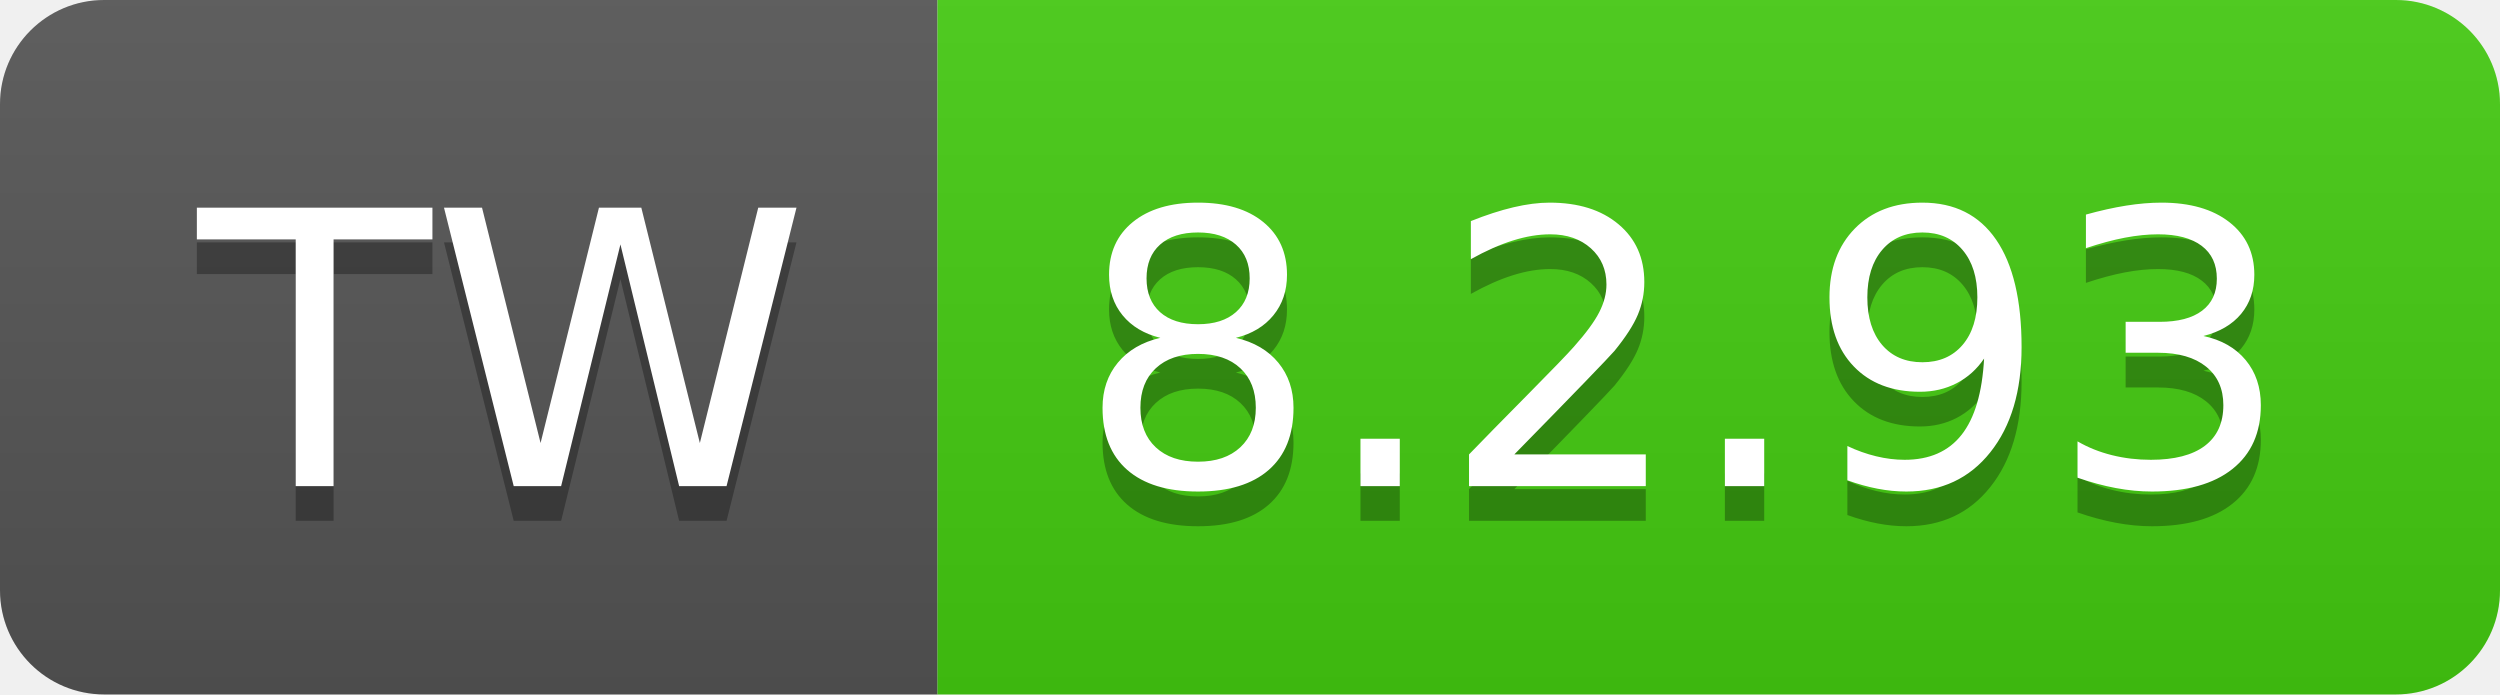
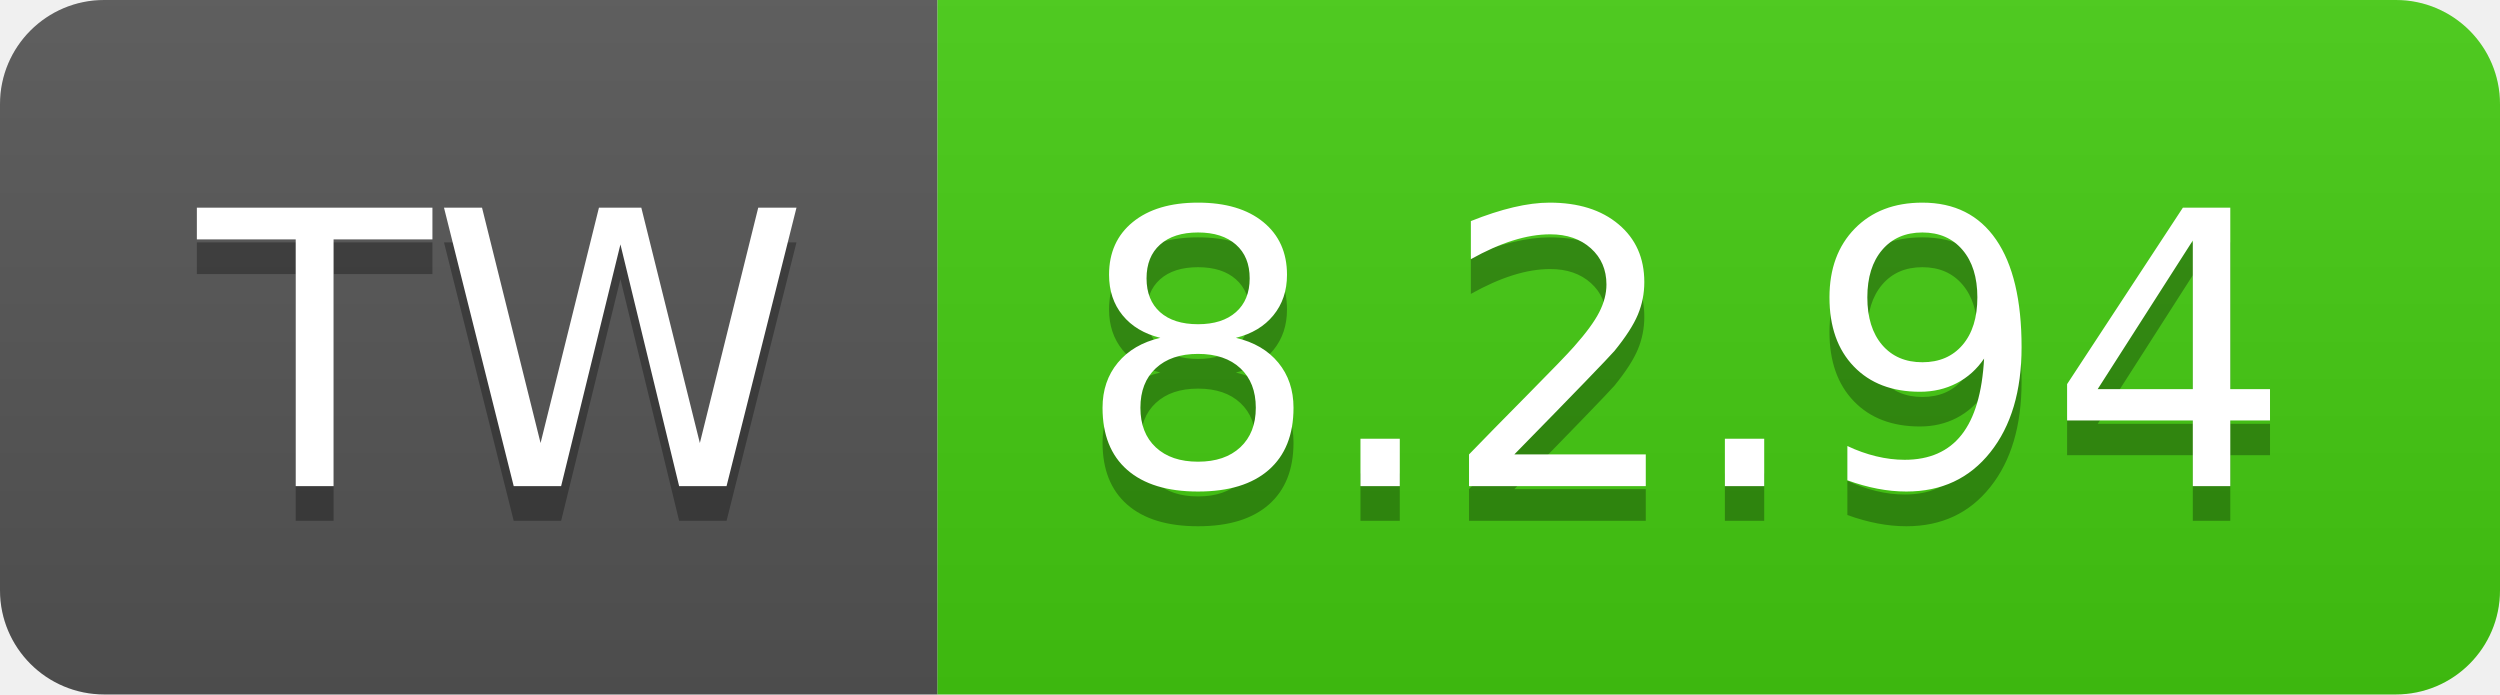
- <svg xmlns="http://www.w3.org/2000/svg" width="72" height="20" role="img" aria-label="TW: 8.2.93">
+ <svg xmlns="http://www.w3.org/2000/svg" width="72" height="20" role="img" aria-label="TW: 8.2.94">
  <linearGradient id="s" x2="0" y2="100%">
    <stop offset="0" stop-color="#bbb" stop-opacity=".1" />
    <stop offset="1" stop-opacity=".1" />
  </linearGradient>
  <clipPath id="r">
    <rect width="72" height="20" rx="3" fill="#fff" />
  </clipPath>
  <g clip-path="url(#r)">
    <rect width="27" height="20" fill="#555" />
    <rect x="27" width="45" height="20" fill="#4c1" />
    <rect width="72" height="20" fill="url(#s)" />
  </g>
  <g fill="#fff" text-anchor="middle" font-family="Verdana,Geneva,DejaVu Sans,sans-serif" text-rendering="geometricPrecision" font-size="110">
    <text aria-hidden="true" x="145" y="150" fill="#010101" fill-opacity=".3" transform="scale(.1)" textLength="170">TW</text>
    <text x="145" y="140" transform="scale(.1)" fill="#fff" textLength="170">TW</text>
-     <text aria-hidden="true" x="485" y="150" fill="#010101" fill-opacity=".3" transform="scale(.1)" textLength="350">8.2.93</text>
-     <text x="485" y="140" transform="scale(.1)" fill="#fff" textLength="350">8.2.93</text>
+     <text aria-hidden="true" x="485" y="150" fill="#010101" fill-opacity=".3" transform="scale(.1)" textLength="350">8.2.94</text>
+     <text x="485" y="140" transform="scale(.1)" fill="#fff" textLength="350">8.2.94</text>
  </g>
</svg>
